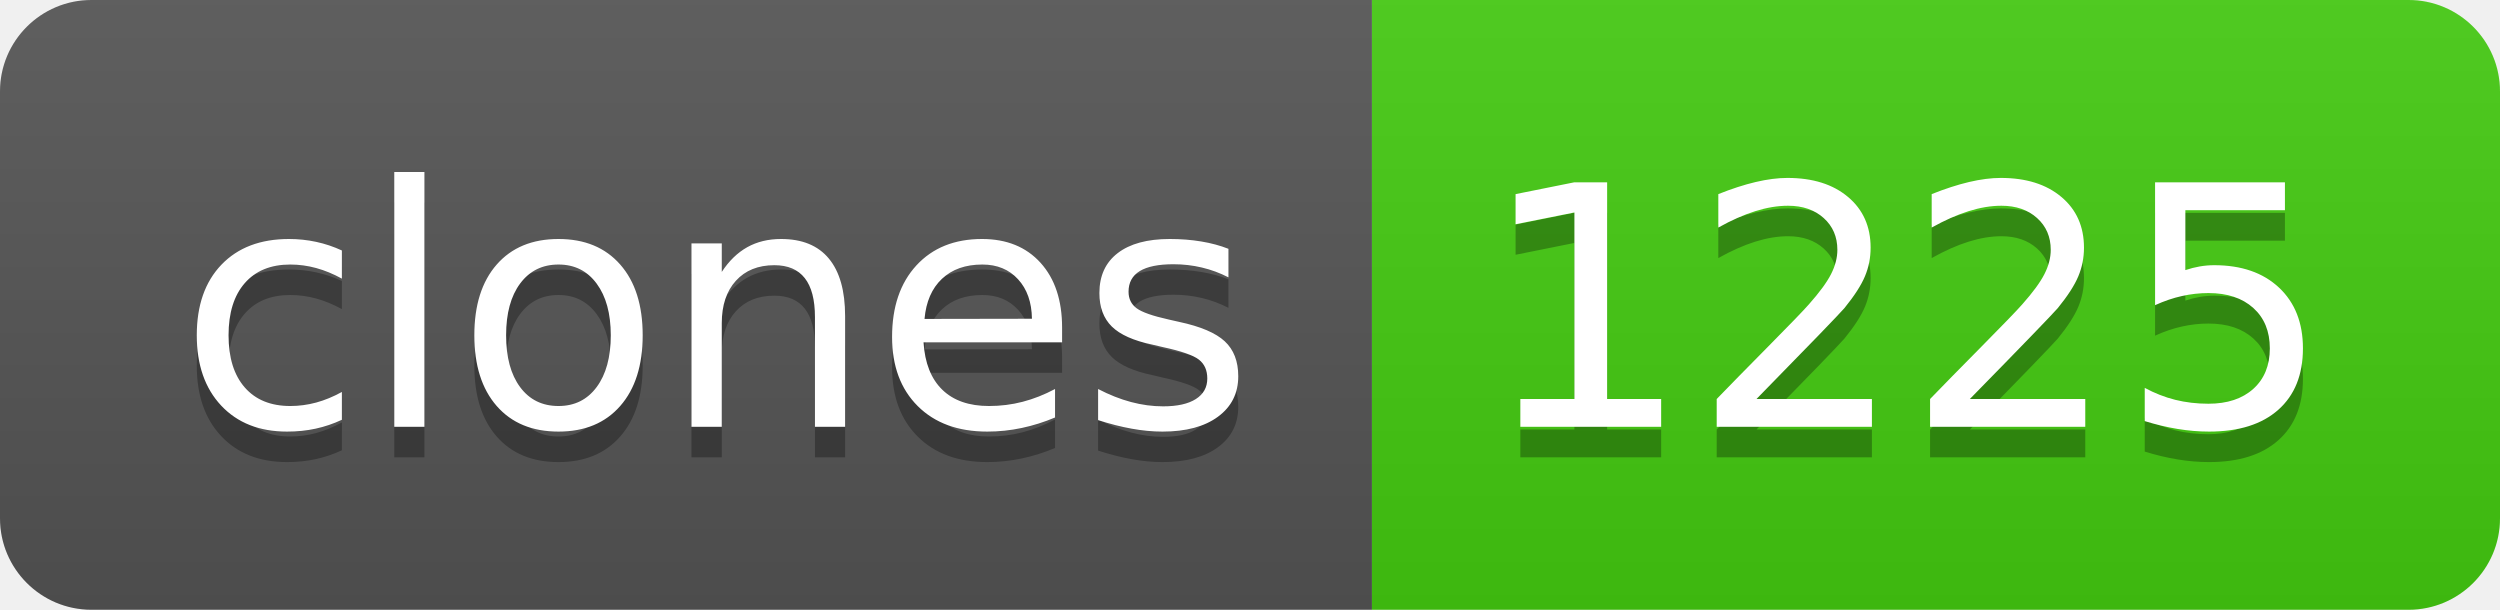
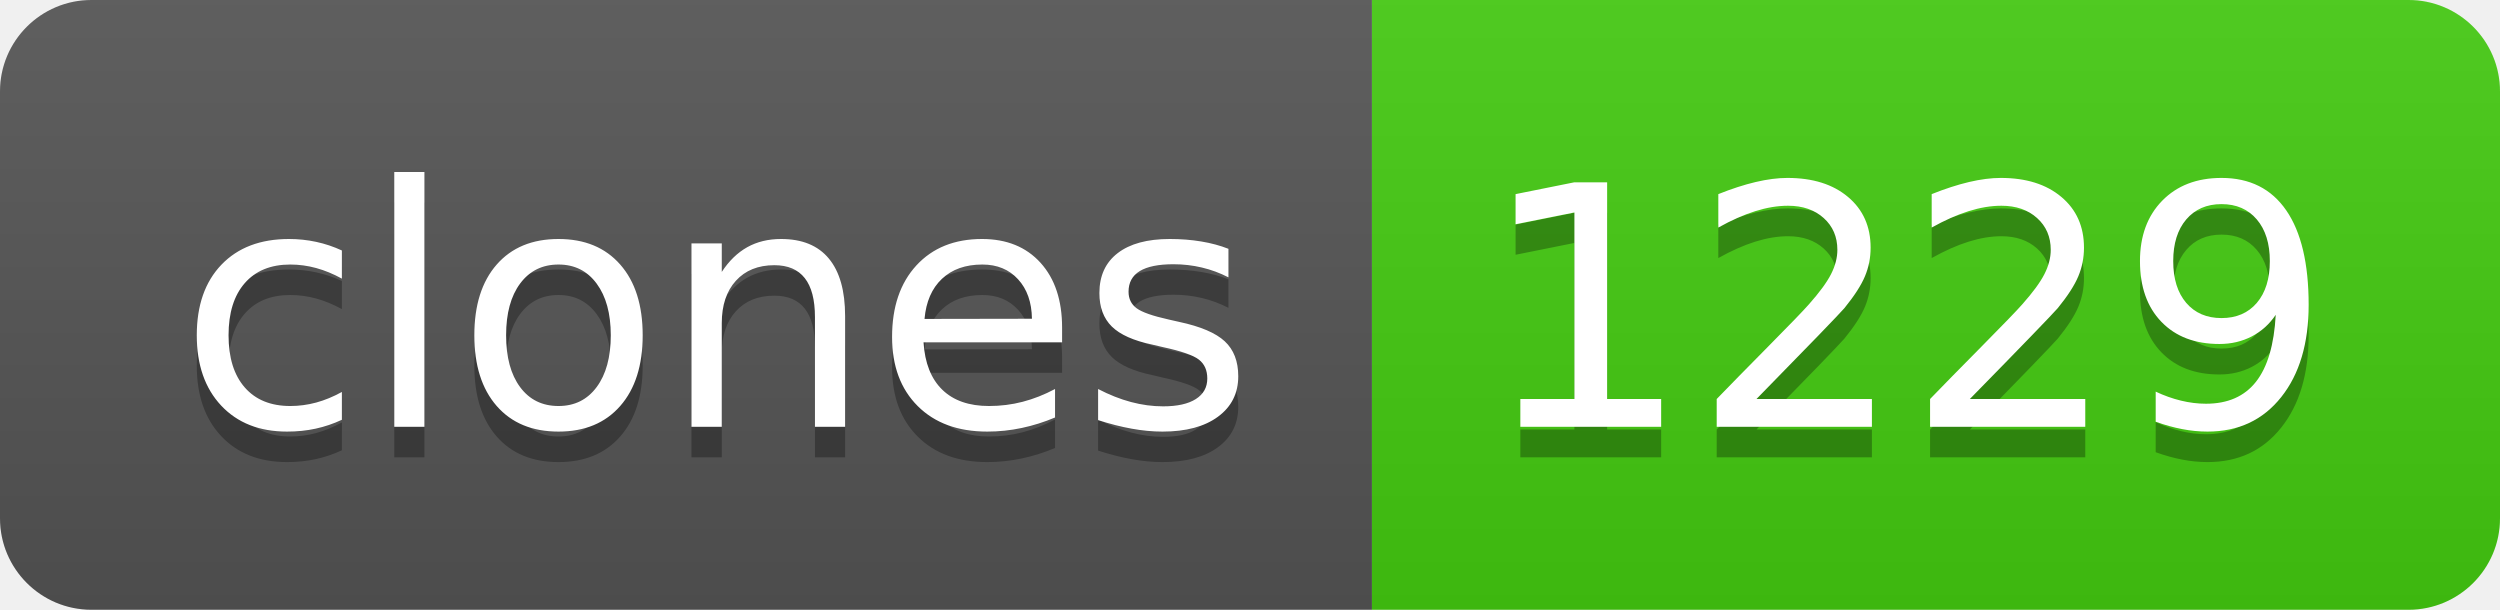
- <svg xmlns="http://www.w3.org/2000/svg" width="82" height="20" role="img" aria-label="clones: 1225">
+ <svg xmlns="http://www.w3.org/2000/svg" width="82" height="20" role="img" aria-label="clones: 1229">
  <linearGradient id="s" x2="0" y2="100%">
    <stop offset="0" stop-color="#bbb" stop-opacity=".1" />
    <stop offset="1" stop-opacity=".1" />
  </linearGradient>
  <clipPath id="r">
    <rect width="82" height="20" rx="3" fill="#fff" />
  </clipPath>
  <g clip-path="url(#r)">
    <rect width="45" height="20" fill="#555" />
    <rect x="45" width="37" height="20" fill="#4c1" />
    <rect width="82" height="20" fill="url(#s)" />
  </g>
  <g fill="#fff" text-anchor="middle" font-family="Verdana,Geneva,DejaVu Sans,sans-serif" text-rendering="geometricPrecision" font-size="110">
    <text aria-hidden="true" x="235" y="150" fill="#010101" fill-opacity=".3" transform="scale(.1)" textLength="350">clones</text>
    <text x="235" y="140" transform="scale(.1)" fill="#fff" textLength="350">clones</text>
-     <text aria-hidden="true" x="625" y="150" fill="#010101" fill-opacity=".3" transform="scale(.1)" textLength="270">1225</text>
-     <text x="625" y="140" transform="scale(.1)" fill="#fff" textLength="270">1225</text>
+     <text aria-hidden="true" x="625" y="150" fill="#010101" fill-opacity=".3" transform="scale(.1)" textLength="270">1229</text>
+     <text x="625" y="140" transform="scale(.1)" fill="#fff" textLength="270">1229</text>
  </g>
</svg>
